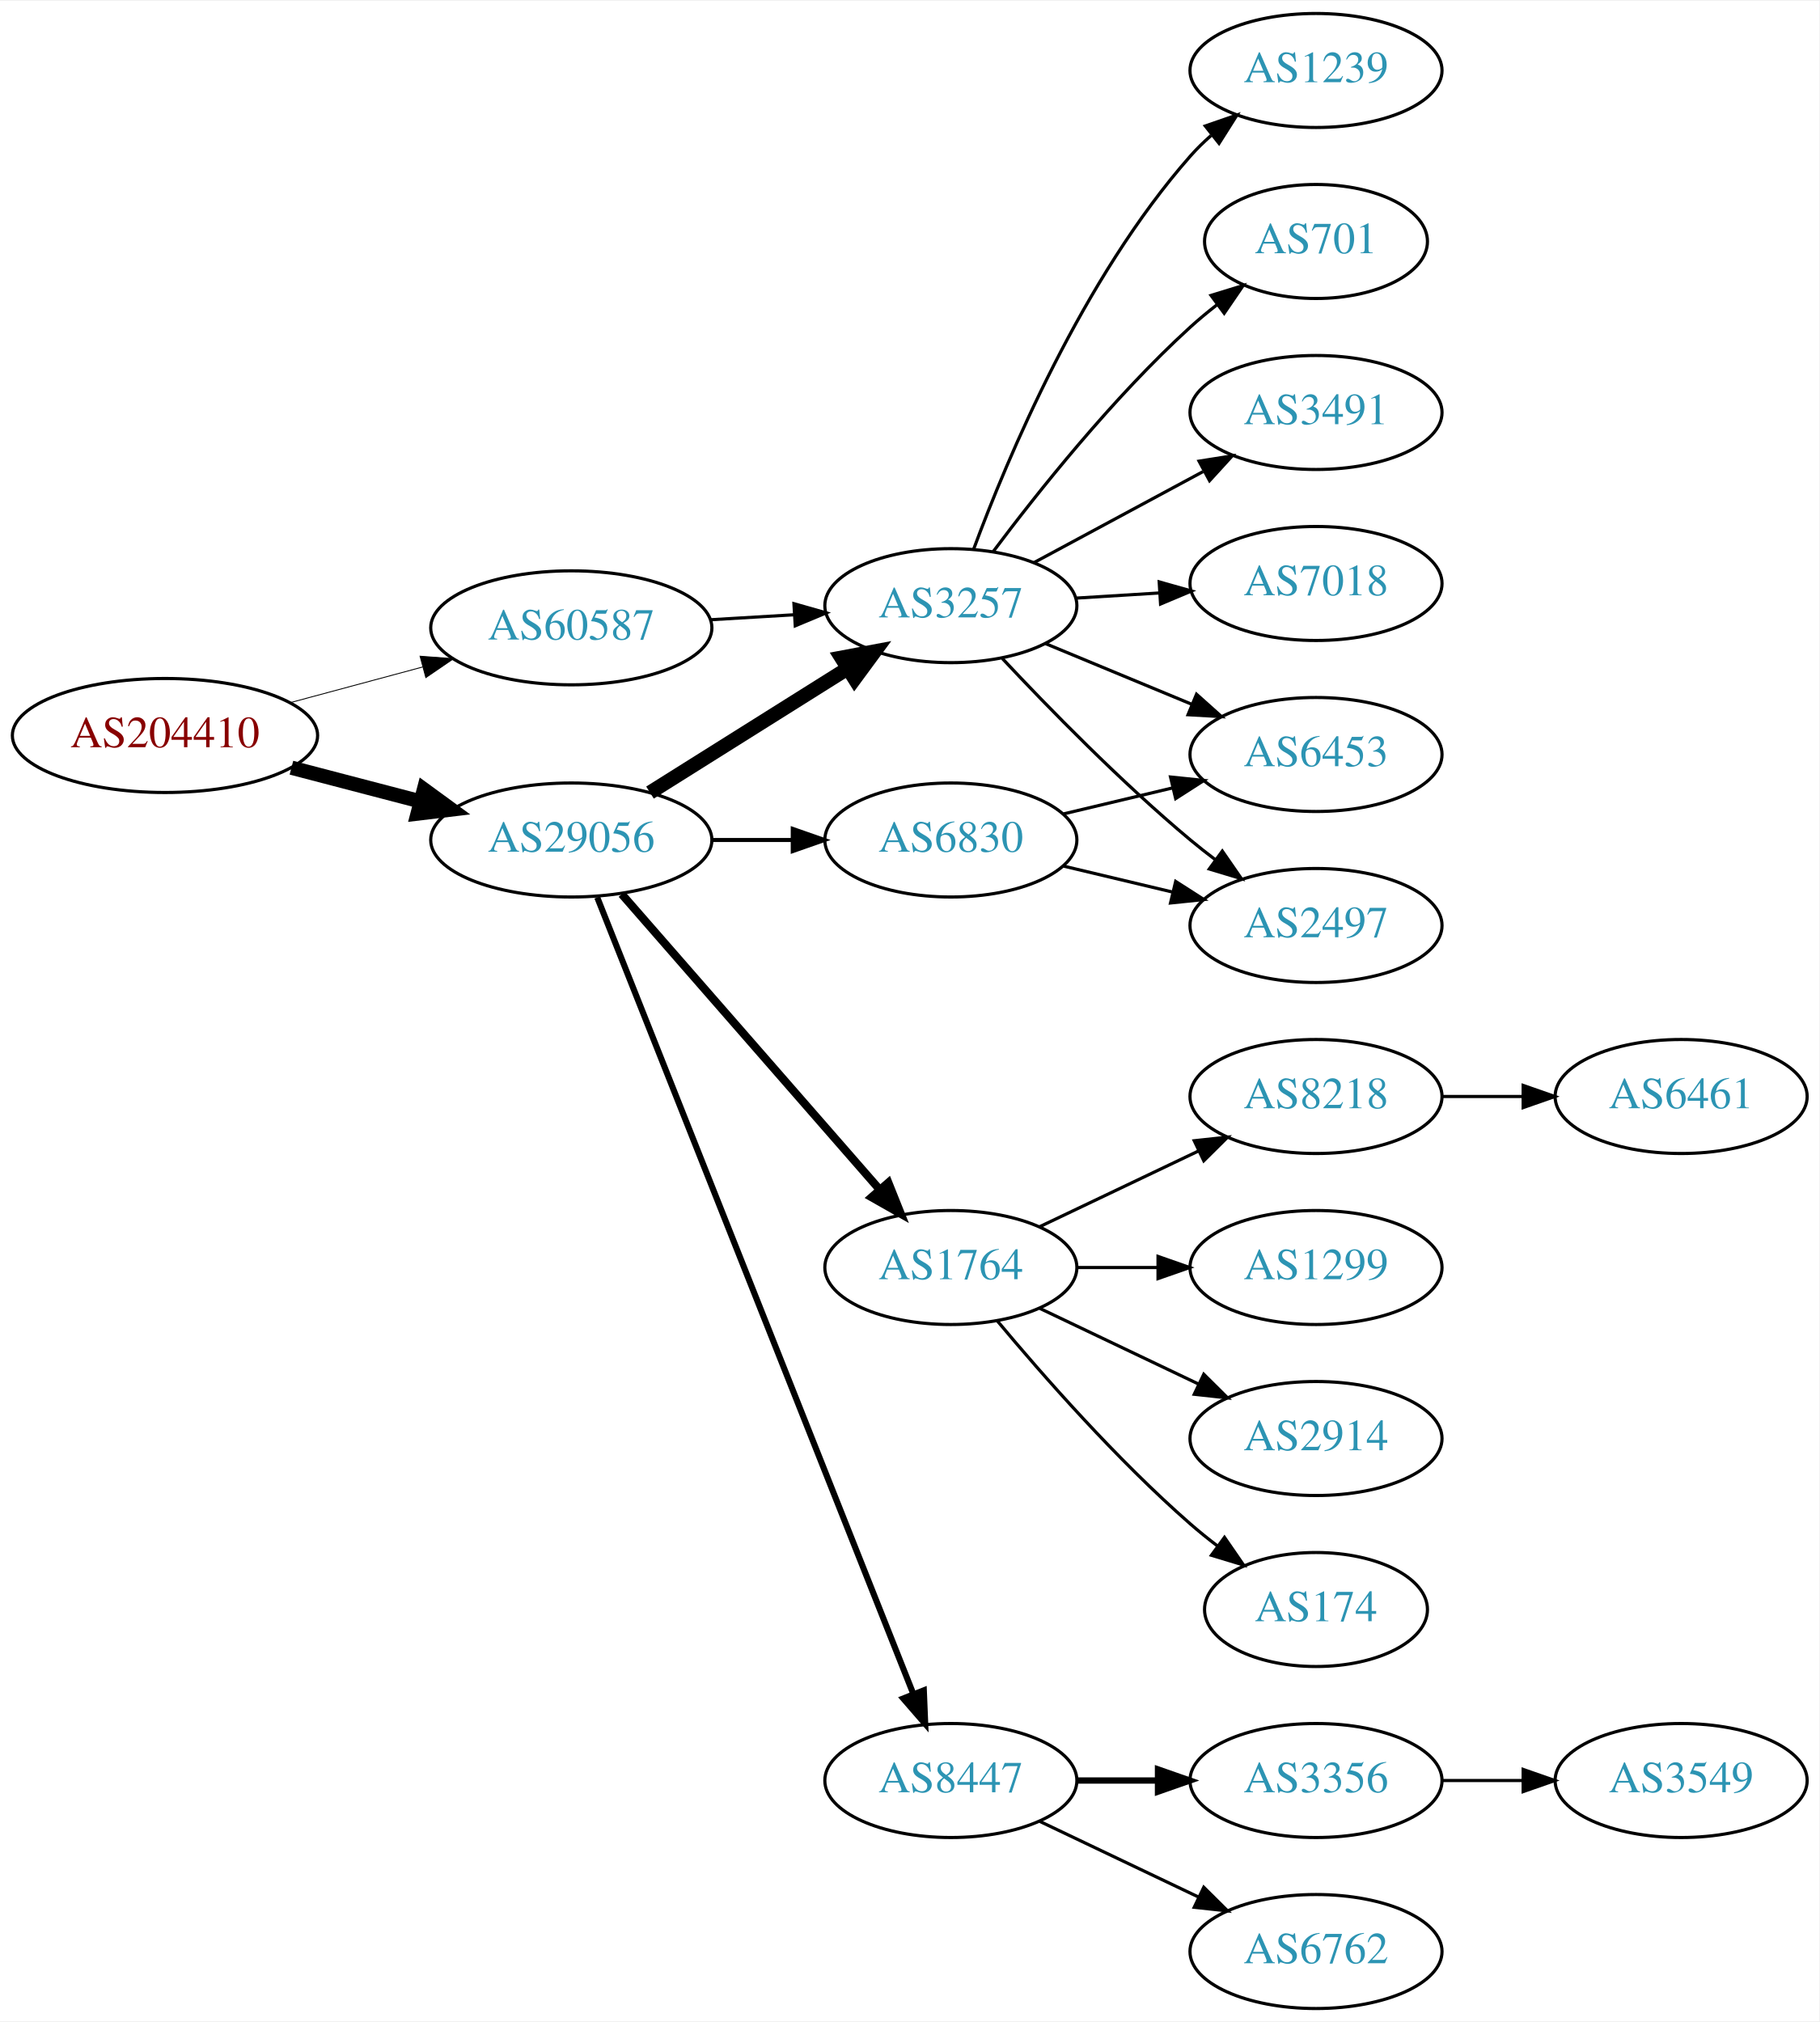
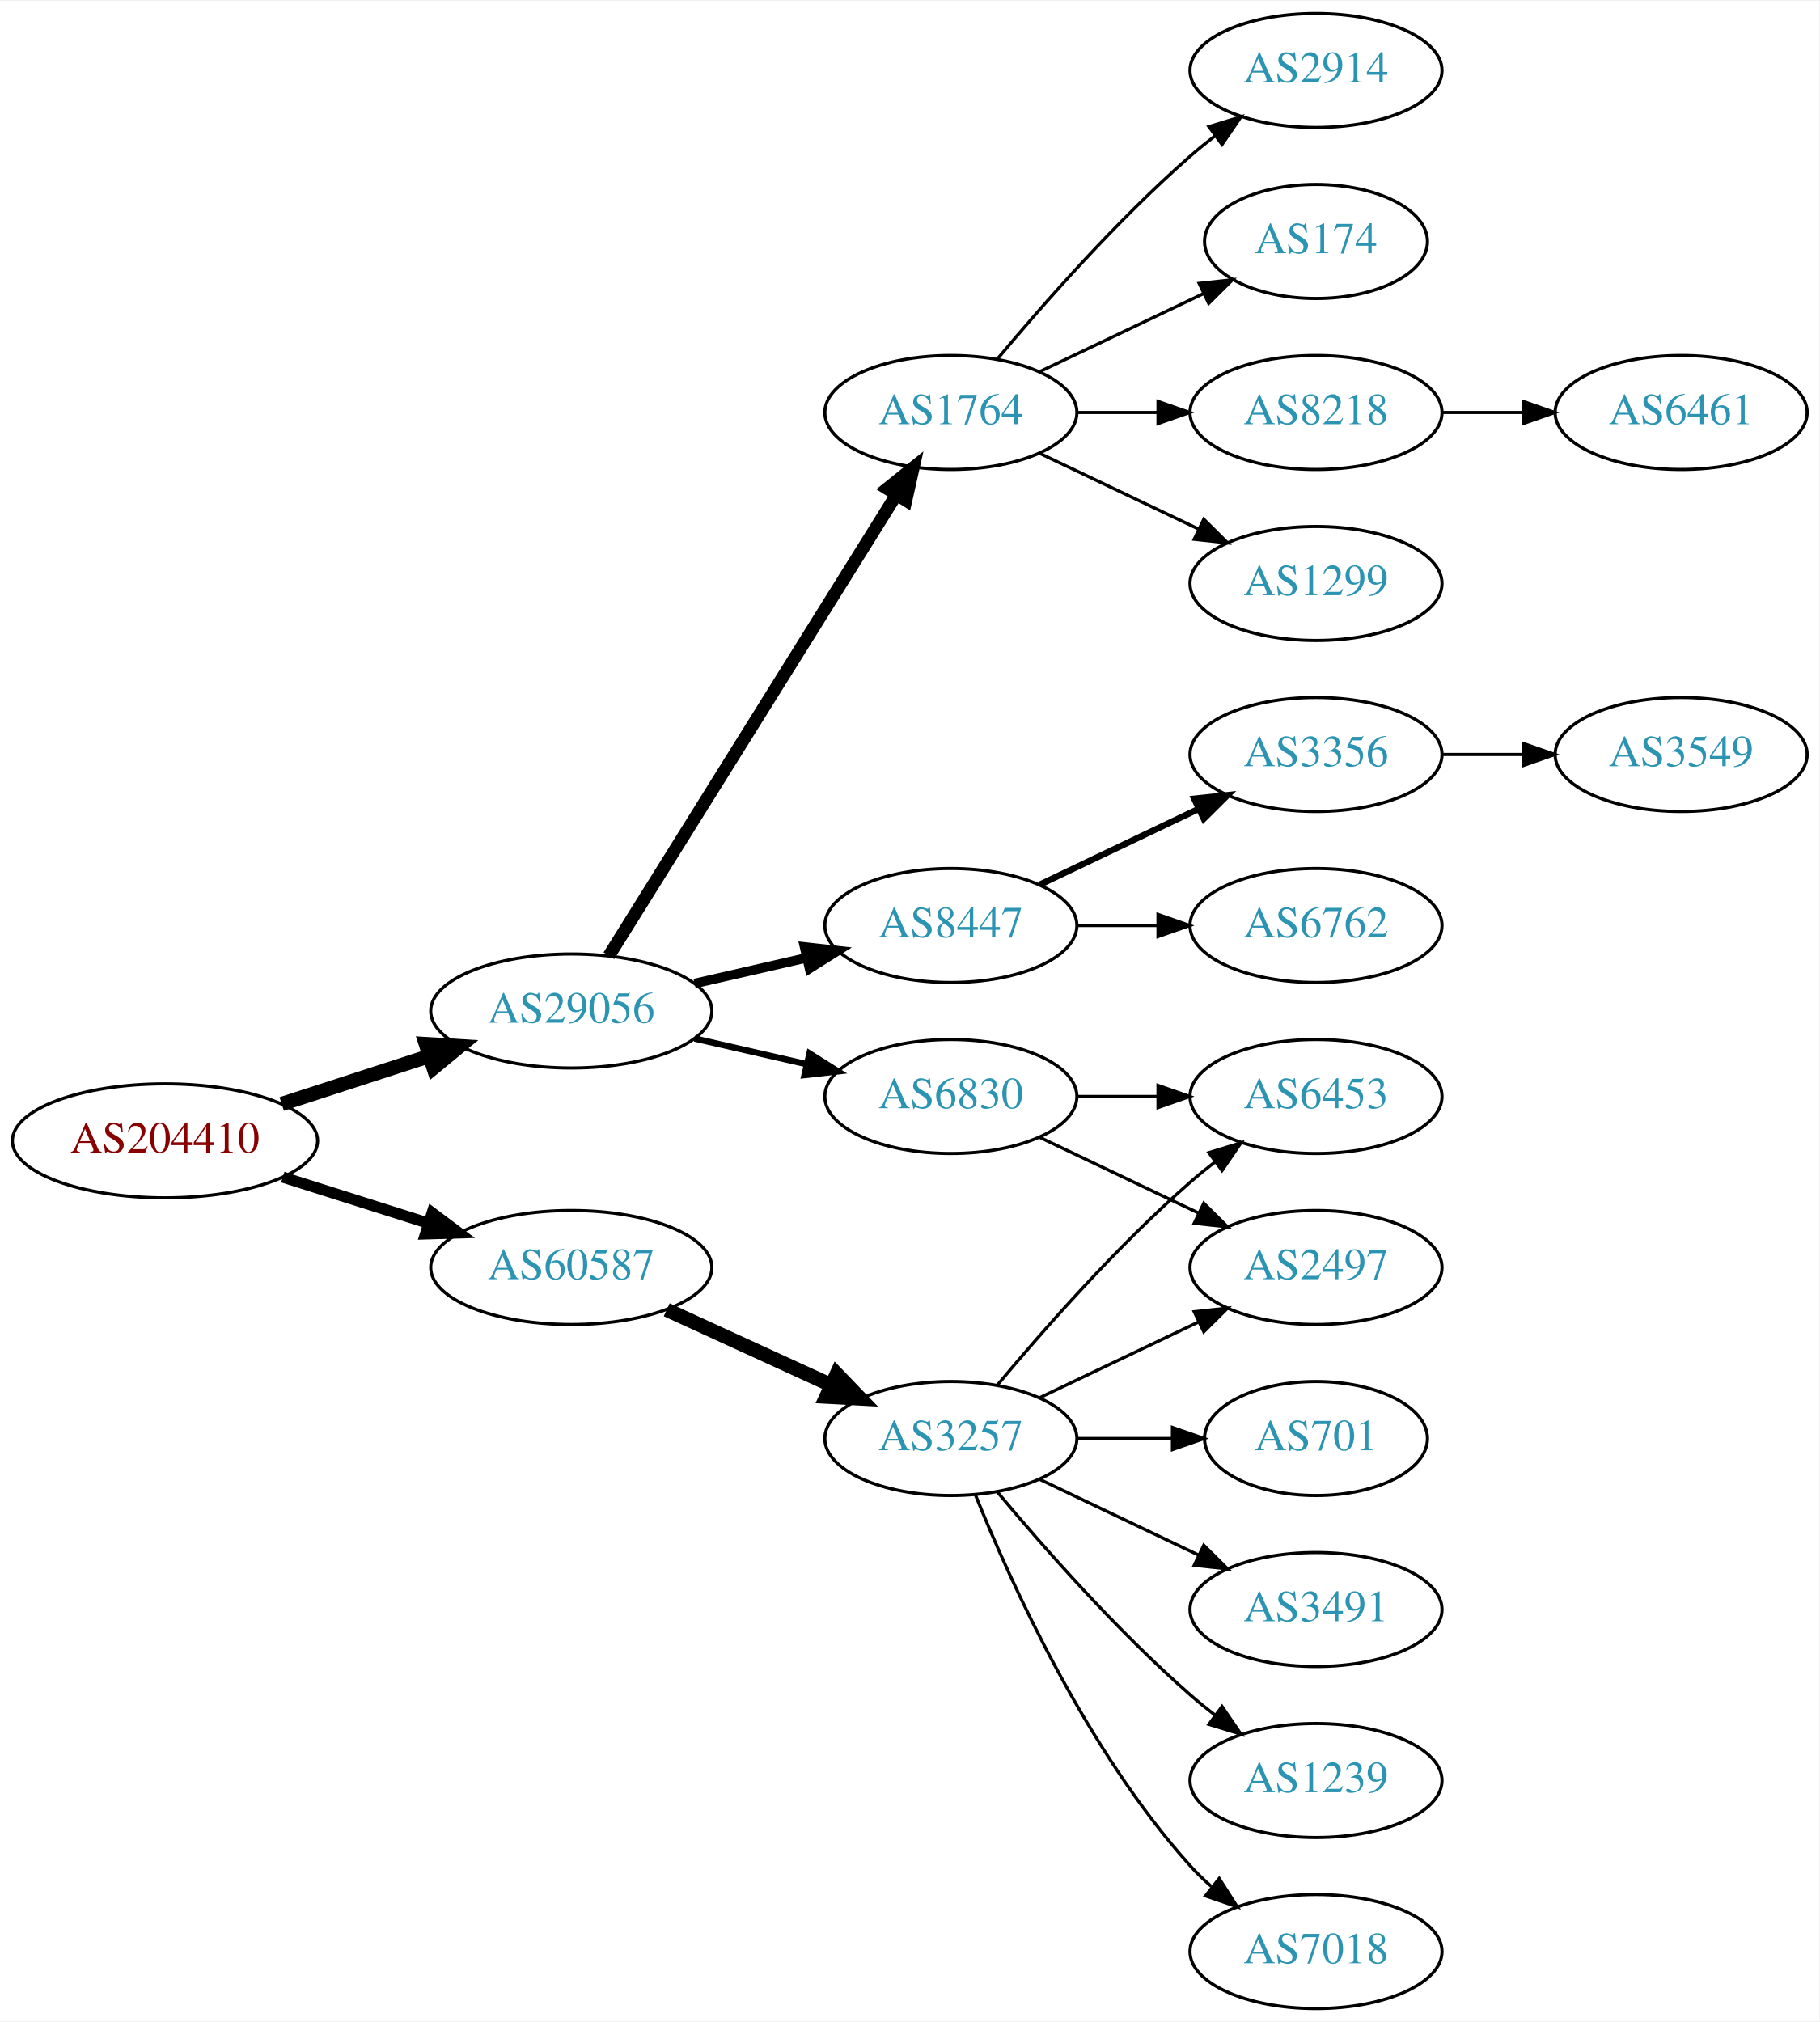
<svg xmlns="http://www.w3.org/2000/svg" xmlns:xlink="http://www.w3.org/1999/xlink" width="574pt" height="638pt" viewBox="0.00 0.00 574.46 638.00">
  <g id="graph0" class="graph" transform="scale(1 1) rotate(0) translate(4 634)">
    <polygon fill="white" stroke="none" points="-4,4 -4,-634 570.463,-634 570.463,4 -4,4" />
    <g id="node1" class="node">
      <g id="a_node1">
        <a xlink:href="/asn/204410" xlink:title="AS204410 ~ Feistritzwerke-STEWEAG GmbH [AT]">
-           <ellipse fill="#ffffff" stroke="black" cx="48.096" cy="-402" rx="48.192" ry="18" />
-           <text text-anchor="middle" x="48.096" y="-398.3" font-family="Times,serif" font-size="14.00" fill="#880000">AS204410</text>
+           <ellipse fill="#ffffff" stroke="black" cx="48.096" cy="-274" rx="48.192" ry="18" />
+           <text text-anchor="middle" x="48.096" y="-270.3" font-family="Times,serif" font-size="14.00" fill="#880000">AS204410</text>
        </a>
      </g>
    </g>
    <g id="node2" class="node">
      <g id="a_node2">
        <a xlink:href="/asn/29056" xlink:title="AS29056 ~ Citycom Telekommunikation GmbH [AT]">
-           <ellipse fill="#ffffff" stroke="black" cx="176.388" cy="-369" rx="44.393" ry="18" />
-           <text text-anchor="middle" x="176.388" y="-365.3" font-family="Times,serif" font-size="14.00" fill="#2c94b3">AS29056</text>
+           <ellipse fill="#ffffff" stroke="black" cx="176.388" cy="-315" rx="44.393" ry="18" />
+           <text text-anchor="middle" x="176.388" y="-311.3" font-family="Times,serif" font-size="14.00" fill="#2c94b3">AS29056</text>
        </a>
      </g>
    </g>
    <g id="edge1" class="edge">
-       <path fill="none" stroke="black" stroke-width="4.5" d="M88.018,-391.83C100.839,-388.479 115.231,-384.719 128.578,-381.231" />
-       <polygon fill="black" stroke="black" stroke-width="4.5" points="129.857,-384.967 138.536,-378.629 127.866,-377.348 129.857,-384.967" />
+       <path fill="none" stroke="black" stroke-width="4.5" d="M84.948,-285.639C99.425,-290.339 116.271,-295.808 131.474,-300.744" />
+       <polygon fill="black" stroke="black" stroke-width="4.5" points="130.458,-304.554 141.185,-303.896 132.89,-297.063 130.458,-304.554" />
    </g>
    <g id="node3" class="node">
      <g id="a_node3">
        <a xlink:href="/asn/60587" xlink:title="AS60587 ~ XINON GmbH [AT]">
-           <ellipse fill="#ffffff" stroke="black" cx="176.388" cy="-436" rx="44.393" ry="18" />
-           <text text-anchor="middle" x="176.388" y="-432.3" font-family="Times,serif" font-size="14.00" fill="#2c94b3">AS60587</text>
+           <ellipse fill="#ffffff" stroke="black" cx="176.388" cy="-234" rx="44.393" ry="18" />
+           <text text-anchor="middle" x="176.388" y="-230.3" font-family="Times,serif" font-size="14.00" fill="#2c94b3">AS60587</text>
        </a>
      </g>
    </g>
    <g id="edge2" class="edge">
-       <path fill="none" stroke="black" stroke-width="0.281" d="M87.674,-412.386C100.866,-415.937 115.752,-419.945 129.466,-423.637" />
-       <polygon fill="black" stroke="black" stroke-width="0.281" points="128.637,-427.038 139.203,-426.258 130.456,-420.279 128.637,-427.038" />
+       <path fill="none" stroke="black" stroke-width="3.5" d="M85.286,-262.538C99.636,-257.993 116.272,-252.723 131.315,-247.959" />
+       <polygon fill="black" stroke="black" stroke-width="3.5" points="132.453,-251.27 140.93,-244.914 130.34,-244.597 132.453,-251.27" />
    </g>
    <g id="node4" class="node">
      <g id="a_node4">
-         <a xlink:href="/asn/3257" xlink:title="AS3257 ~ GTT [DE]">
-           <ellipse fill="#ffffff" stroke="black" cx="296.23" cy="-443" rx="39.794" ry="18" />
-           <text text-anchor="middle" x="296.23" y="-439.3" font-family="Times,serif" font-size="14.00" fill="#2c94b3">AS3257</text>
+         <a xlink:href="/asn/8447" xlink:title="AS8447 ~ A1 Telekom Austria AG [AT]">
+           <ellipse fill="#ffffff" stroke="black" cx="296.23" cy="-342" rx="39.794" ry="18" />
+           <text text-anchor="middle" x="296.23" y="-338.3" font-family="Times,serif" font-size="14.00" fill="#2c94b3">AS8447</text>
        </a>
      </g>
    </g>
    <g id="edge3" class="edge">
-       <path fill="none" stroke="black" stroke-width="4.5" d="M201.235,-383.975C219.198,-395.255 243.999,-410.829 263.615,-423.147" />
-       <polygon fill="black" stroke="black" stroke-width="4.5" points="261.658,-426.567 272.22,-428.551 265.846,-419.898 261.658,-426.567" />
+       <path fill="none" stroke="black" stroke-width="3" d="M215.322,-323.692C226.563,-326.267 238.976,-329.111 250.599,-331.774" />
+       <polygon fill="black" stroke="black" stroke-width="3" points="250.031,-335.235 260.56,-334.057 251.595,-328.412 250.031,-335.235" />
    </g>
    <g id="node5" class="node">
      <g id="a_node5">
-         <a xlink:href="/asn/8447" xlink:title="AS8447 ~ A1 Telekom Austria AG [AT]">
-           <ellipse fill="#ffffff" stroke="black" cx="296.23" cy="-72" rx="39.794" ry="18" />
-           <text text-anchor="middle" x="296.23" y="-68.3" font-family="Times,serif" font-size="14.00" fill="#2c94b3">AS8447</text>
+         <a xlink:href="/asn/1764" xlink:title="AS1764 ~ NEXTLAYER-AS [AT]">
+           <ellipse fill="#ffffff" stroke="black" cx="296.23" cy="-504" rx="39.794" ry="18" />
+           <text text-anchor="middle" x="296.23" y="-500.3" font-family="Times,serif" font-size="14.00" fill="#2c94b3">AS1764</text>
        </a>
      </g>
    </g>
    <g id="edge4" class="edge">
-       <path fill="none" stroke="black" stroke-width="1.929" d="M184.582,-350.868C204.516,-300.627 260.558,-159.385 284.34,-99.447" />
-       <polygon fill="black" stroke="black" stroke-width="1.929" points="287.695,-100.48 288.13,-89.894 281.189,-97.898 287.695,-100.48" />
+       <path fill="none" stroke="black" stroke-width="4" d="M188.263,-332.442C209.046,-365.775 254.507,-438.686 278.935,-477.866" />
+       <polygon fill="black" stroke="black" stroke-width="4" points="276.12,-479.966 284.381,-486.6 282.06,-476.263 276.12,-479.966" />
    </g>
    <g id="node6" class="node">
      <g id="a_node6">
-         <a xlink:href="/asn/1764" xlink:title="AS1764 ~ NEXTLAYER-AS [AT]">
-           <ellipse fill="#ffffff" stroke="black" cx="296.23" cy="-234" rx="39.794" ry="18" />
-           <text text-anchor="middle" x="296.23" y="-230.3" font-family="Times,serif" font-size="14.00" fill="#2c94b3">AS1764</text>
+         <a xlink:href="/asn/6830" xlink:title="AS6830 ~ LibertyGlobal [AT]">
+           <ellipse fill="#ffffff" stroke="black" cx="296.23" cy="-288" rx="39.794" ry="18" />
+           <text text-anchor="middle" x="296.23" y="-284.3" font-family="Times,serif" font-size="14.00" fill="#2c94b3">AS6830</text>
        </a>
      </g>
    </g>
    <g id="edge5" class="edge">
-       <path fill="none" stroke="black" stroke-width="2.571" d="M192.312,-351.902C212.855,-328.369 249.974,-285.845 273.571,-258.813" />
-       <polygon fill="black" stroke="black" stroke-width="2.571" points="276.487,-260.794 280.426,-250.959 271.214,-256.191 276.487,-260.794" />
+       <path fill="none" stroke="black" stroke-width="2" d="M215.322,-306.308C226.563,-303.733 238.976,-300.889 250.599,-298.226" />
+       <polygon fill="black" stroke="black" stroke-width="2" points="251.595,-301.588 260.56,-295.943 250.031,-294.765 251.595,-301.588" />
+     </g>
+     <g id="node17" class="node">
+       <g id="a_node17">
+         <a xlink:href="/asn/3257" xlink:title="AS3257 ~ GTT [DE]">
+           <ellipse fill="#ffffff" stroke="black" cx="296.23" cy="-180" rx="39.794" ry="18" />
+           <text text-anchor="middle" x="296.23" y="-176.3" font-family="Times,serif" font-size="14.00" fill="#2c94b3">AS3257</text>
+         </a>
+       </g>
+     </g>
+     <g id="edge16" class="edge">
+       <path fill="none" stroke="black" stroke-width="4.5" d="M206.517,-220.652C222.128,-213.498 241.526,-204.609 258.198,-196.97" />
+       <polygon fill="black" stroke="black" stroke-width="4.5" points="260.199,-200.384 267.65,-192.638 256.919,-193.225 260.199,-200.384" />
    </g>
    <g id="node7" class="node">
      <g id="a_node7">
-         <a xlink:href="/asn/6830" xlink:title="AS6830 ~ LibertyGlobal [AT]">
-           <ellipse fill="#ffffff" stroke="black" cx="296.23" cy="-369" rx="39.794" ry="18" />
-           <text text-anchor="middle" x="296.23" y="-365.3" font-family="Times,serif" font-size="14.00" fill="#2c94b3">AS6830</text>
+         <a xlink:href="/asn/3356" xlink:title="AS3356 ~ Level 3 Parent, LLC [US]">
+           <ellipse fill="#ffffff" stroke="black" cx="411.523" cy="-396" rx="39.794" ry="18" />
+           <text text-anchor="middle" x="411.523" y="-392.3" font-family="Times,serif" font-size="14.00" fill="#2c94b3">AS3356</text>
        </a>
      </g>
    </g>
    <g id="edge6" class="edge">
-       <path fill="none" stroke="black" stroke-width="1.286" d="M220.599,-369C228.911,-369 237.674,-369 246.156,-369" />
-       <polygon fill="black" stroke="black" stroke-width="1.286" points="246.315,-372.5 256.315,-369 246.315,-365.5 246.315,-372.5" />
-     </g>
-     <g id="edge23" class="edge">
-       <path fill="none" stroke="black" d="M220.265,-438.547C228.873,-439.058 237.977,-439.599 246.76,-440.121" />
-       <polygon fill="black" stroke="black" points="246.685,-443.622 256.875,-440.722 247.1,-436.635 246.685,-443.622" />
+       <path fill="none" stroke="black" stroke-width="2" d="M324.367,-354.934C339.361,-362.081 358.182,-371.052 374.405,-378.785" />
+       <polygon fill="black" stroke="black" stroke-width="2" points="373.075,-382.028 383.608,-383.171 376.087,-375.709 373.075,-382.028" />
    </g>
    <g id="node8" class="node">
      <g id="a_node8">
-         <a xlink:href="/asn/6453" xlink:title="AS6453 ~ TATA COMMUNICATIONS (AMERICA) INC [US]">
-           <ellipse fill="#ffffff" stroke="black" cx="411.523" cy="-396" rx="39.794" ry="18" />
-           <text text-anchor="middle" x="411.523" y="-392.3" font-family="Times,serif" font-size="14.00" fill="#2c94b3">AS6453</text>
+         <a xlink:href="/asn/6762" xlink:title="AS6762 ~ TELECOM ITALIA SPARKLE S.p.A. [IT]">
+           <ellipse fill="#ffffff" stroke="black" cx="411.523" cy="-342" rx="39.794" ry="18" />
+           <text text-anchor="middle" x="411.523" y="-338.3" font-family="Times,serif" font-size="14.00" fill="#2c94b3">AS6762</text>
        </a>
      </g>
    </g>
    <g id="edge7" class="edge">
-       <path fill="none" stroke="black" d="M326.112,-431.018C340.094,-425.218 357.075,-418.173 372.13,-411.928" />
-       <polygon fill="black" stroke="black" points="373.799,-415.025 381.694,-407.96 371.116,-408.559 373.799,-415.025" />
+       <path fill="none" stroke="black" d="M335.902,-342C344.105,-342 352.869,-342 361.401,-342" />
+       <polygon fill="black" stroke="black" points="361.641,-345.5 371.641,-342 361.641,-338.5 361.641,-345.5" />
    </g>
    <g id="node9" class="node">
      <g id="a_node9">
-         <a xlink:href="/asn/2497" xlink:title="AS2497 ~ Internet Initiative Japan Inc. [JP]">
-           <ellipse fill="#ffffff" stroke="black" cx="411.523" cy="-342" rx="39.794" ry="18" />
-           <text text-anchor="middle" x="411.523" y="-338.3" font-family="Times,serif" font-size="14.00" fill="#2c94b3">AS2497</text>
+         <a xlink:href="/asn/8218" xlink:title="AS8218 ~ legacy Neotelecoms [FR]">
+           <ellipse fill="#ffffff" stroke="black" cx="411.523" cy="-504" rx="39.794" ry="18" />
+           <text text-anchor="middle" x="411.523" y="-500.3" font-family="Times,serif" font-size="14.00" fill="#2c94b3">AS8218</text>
        </a>
      </g>
    </g>
    <g id="edge8" class="edge">
-       <path fill="none" stroke="black" d="M312.497,-426.296C327.082,-410.729 350.02,-387.239 371.877,-369 374.39,-366.902 377.062,-364.801 379.781,-362.748" />
-       <polygon fill="black" stroke="black" points="381.943,-365.504 387.968,-356.789 377.824,-359.844 381.943,-365.504" />
+       <path fill="none" stroke="black" d="M335.902,-504C344.105,-504 352.869,-504 361.401,-504" />
+       <polygon fill="black" stroke="black" points="361.641,-507.5 371.641,-504 361.641,-500.5 361.641,-507.5" />
    </g>
    <g id="node10" class="node">
      <g id="a_node10">
-         <a xlink:href="/asn/1239" xlink:title="AS1239 ~ Sprint [US]">
-           <ellipse fill="#ffffff" stroke="black" cx="411.523" cy="-612" rx="39.794" ry="18" />
-           <text text-anchor="middle" x="411.523" y="-608.3" font-family="Times,serif" font-size="14.00" fill="#2c94b3">AS1239</text>
+         <a xlink:href="/asn/1299" xlink:title="AS1299 ~ Telia Carrier [EU]">
+           <ellipse fill="#ffffff" stroke="black" cx="411.523" cy="-450" rx="39.794" ry="18" />
+           <text text-anchor="middle" x="411.523" y="-446.3" font-family="Times,serif" font-size="14.00" fill="#2c94b3">AS1299</text>
        </a>
      </g>
    </g>
    <g id="edge9" class="edge">
-       <path fill="none" stroke="black" d="M303.408,-460.79C313.995,-489.403 337.806,-546.347 371.877,-585 373.855,-587.245 376.057,-589.399 378.378,-591.443" />
-       <polygon fill="black" stroke="black" points="376.565,-594.472 386.576,-597.938 380.911,-588.985 376.565,-594.472" />
+       <path fill="none" stroke="black" d="M324.367,-491.066C339.361,-483.919 358.182,-474.948 374.405,-467.215" />
+       <polygon fill="black" stroke="black" points="376.087,-470.291 383.608,-462.829 373.075,-463.972 376.087,-470.291" />
    </g>
    <g id="node11" class="node">
      <g id="a_node11">
-         <a xlink:href="/asn/701" xlink:title="AS701 ~ UUNET [US]">
-           <ellipse fill="#ffffff" stroke="black" cx="411.523" cy="-558" rx="35.194" ry="18" />
-           <text text-anchor="middle" x="411.523" y="-554.3" font-family="Times,serif" font-size="14.00" fill="#2c94b3">AS701</text>
+         <a xlink:href="/asn/2914" xlink:title="AS2914 ~ NTT America, Inc. [US]">
+           <ellipse fill="#ffffff" stroke="black" cx="411.523" cy="-612" rx="39.794" ry="18" />
+           <text text-anchor="middle" x="411.523" y="-608.3" font-family="Times,serif" font-size="14.00" fill="#2c94b3">AS2914</text>
        </a>
      </g>
    </g>
    <g id="edge10" class="edge">
-       <path fill="none" stroke="black" d="M309.555,-460.017C323.49,-478.622 347.434,-508.746 371.877,-531 374.498,-533.387 377.338,-535.738 380.249,-537.999" />
-       <polygon fill="black" stroke="black" points="378.385,-540.973 388.513,-544.081 382.534,-535.335 378.385,-540.973" />
+       <path fill="none" stroke="black" d="M310.86,-520.817C325.143,-537.929 348.689,-564.745 371.877,-585 374.342,-587.154 376.981,-589.294 379.678,-591.372" />
+       <polygon fill="black" stroke="black" points="377.703,-594.264 387.832,-597.37 381.851,-588.625 377.703,-594.264" />
    </g>
    <g id="node12" class="node">
      <g id="a_node12">
-         <a xlink:href="/asn/3491" xlink:title="AS3491 ~ PCCW Global, Inc. [US]">
-           <ellipse fill="#ffffff" stroke="black" cx="411.523" cy="-504" rx="39.794" ry="18" />
-           <text text-anchor="middle" x="411.523" y="-500.3" font-family="Times,serif" font-size="14.00" fill="#2c94b3">AS3491</text>
+         <a xlink:href="/asn/174" xlink:title="AS174 ~ Cogent Communications [US]">
+           <ellipse fill="#ffffff" stroke="black" cx="411.523" cy="-558" rx="35.194" ry="18" />
+           <text text-anchor="middle" x="411.523" y="-554.3" font-family="Times,serif" font-size="14.00" fill="#2c94b3">AS174</text>
        </a>
      </g>
    </g>
    <g id="edge11" class="edge">
-       <path fill="none" stroke="black" d="M322.373,-456.538C338.105,-465.008 358.588,-476.037 375.85,-485.331" />
-       <polygon fill="black" stroke="black" points="374.594,-488.63 385.058,-490.289 377.913,-482.467 374.594,-488.63" />
+       <path fill="none" stroke="black" d="M324.367,-516.934C339.798,-524.29 359.284,-533.577 375.819,-541.459" />
+       <polygon fill="black" stroke="black" points="374.628,-544.768 385.161,-545.911 377.64,-538.449 374.628,-544.768" />
+     </g>
+     <g id="node14" class="node">
+       <g id="a_node14">
+         <a xlink:href="/asn/6453" xlink:title="AS6453 ~ TATA COMMUNICATIONS (AMERICA) INC [US]">
+           <ellipse fill="#ffffff" stroke="black" cx="411.523" cy="-288" rx="39.794" ry="18" />
+           <text text-anchor="middle" x="411.523" y="-284.3" font-family="Times,serif" font-size="14.00" fill="#2c94b3">AS6453</text>
+         </a>
+       </g>
+     </g>
+     <g id="edge13" class="edge">
+       <path fill="none" stroke="black" d="M335.902,-288C344.105,-288 352.869,-288 361.401,-288" />
+       <polygon fill="black" stroke="black" points="361.641,-291.5 371.641,-288 361.641,-284.5 361.641,-291.5" />
+     </g>
+     <g id="node15" class="node">
+       <g id="a_node15">
+         <a xlink:href="/asn/2497" xlink:title="AS2497 ~ Internet Initiative Japan Inc. [JP]">
+           <ellipse fill="#ffffff" stroke="black" cx="411.523" cy="-234" rx="39.794" ry="18" />
+           <text text-anchor="middle" x="411.523" y="-230.3" font-family="Times,serif" font-size="14.00" fill="#2c94b3">AS2497</text>
+         </a>
+       </g>
+     </g>
+     <g id="edge14" class="edge">
+       <path fill="none" stroke="black" d="M324.367,-275.066C339.361,-267.919 358.182,-258.948 374.405,-251.215" />
+       <polygon fill="black" stroke="black" points="376.087,-254.291 383.608,-246.829 373.075,-247.972 376.087,-254.291" />
+     </g>
+     <g id="node16" class="node">
+       <g id="a_node16">
+         <a xlink:href="/asn/3549" xlink:title="AS3549 ~ Level 3 Parent, LLC [US]">
+           <ellipse fill="#ffffff" stroke="black" cx="526.816" cy="-396" rx="39.794" ry="18" />
+           <text text-anchor="middle" x="526.816" y="-392.3" font-family="Times,serif" font-size="14.00" fill="#2c94b3">AS3549</text>
+         </a>
+       </g>
+     </g>
+     <g id="edge15" class="edge">
+       <path fill="none" stroke="black" d="M451.195,-396C459.398,-396 468.162,-396 476.694,-396" />
+       <polygon fill="black" stroke="black" points="476.934,-399.5 486.934,-396 476.933,-392.5 476.934,-399.5" />
    </g>
    <g id="node13" class="node">
      <g id="a_node13">
-         <a xlink:href="/asn/7018" xlink:title="AS7018 ~ AT&amp;T Services, Inc. [US]">
-           <ellipse fill="#ffffff" stroke="black" cx="411.523" cy="-450" rx="39.794" ry="18" />
-           <text text-anchor="middle" x="411.523" y="-446.3" font-family="Times,serif" font-size="14.00" fill="#2c94b3">AS7018</text>
+         <a xlink:href="/asn/6461" xlink:title="AS6461 ~ Zayo Bandwidth [US]">
+           <ellipse fill="#ffffff" stroke="black" cx="526.816" cy="-504" rx="39.794" ry="18" />
+           <text text-anchor="middle" x="526.816" y="-500.3" font-family="Times,serif" font-size="14.00" fill="#2c94b3">AS6461</text>
        </a>
      </g>
    </g>
    <g id="edge12" class="edge">
-       <path fill="none" stroke="black" d="M335.586,-445.37C344.076,-445.894 353.179,-446.457 362.013,-447.003" />
-       <polygon fill="black" stroke="black" points="362.01,-450.509 372.207,-447.633 362.442,-443.522 362.01,-450.509" />
-     </g>
-     <g id="node14" class="node">
-       <g id="a_node14">
-         <a xlink:href="/asn/3356" xlink:title="AS3356 ~ Level 3 Parent, LLC [US]">
-           <ellipse fill="#ffffff" stroke="black" cx="411.523" cy="-72" rx="39.794" ry="18" />
-           <text text-anchor="middle" x="411.523" y="-68.3" font-family="Times,serif" font-size="14.00" fill="#2c94b3">AS3356</text>
-         </a>
-       </g>
-     </g>
-     <g id="edge13" class="edge">
-       <path fill="none" stroke="black" stroke-width="2" d="M335.902,-72C344.105,-72 352.869,-72 361.401,-72" />
-       <polygon fill="black" stroke="black" stroke-width="2" points="361.641,-75.5 371.641,-72 361.641,-68.5 361.641,-75.5" />
-     </g>
-     <g id="node15" class="node">
-       <g id="a_node15">
-         <a xlink:href="/asn/6762" xlink:title="AS6762 ~ TELECOM ITALIA SPARKLE S.p.A. [IT]">
-           <ellipse fill="#ffffff" stroke="black" cx="411.523" cy="-18" rx="39.794" ry="18" />
-           <text text-anchor="middle" x="411.523" y="-14.3" font-family="Times,serif" font-size="14.00" fill="#2c94b3">AS6762</text>
-         </a>
-       </g>
-     </g>
-     <g id="edge14" class="edge">
-       <path fill="none" stroke="black" d="M324.367,-59.066C339.361,-51.919 358.182,-42.948 374.405,-35.215" />
-       <polygon fill="black" stroke="black" points="376.087,-38.291 383.608,-30.829 373.075,-31.972 376.087,-38.291" />
-     </g>
-     <g id="node16" class="node">
-       <g id="a_node16">
-         <a xlink:href="/asn/2914" xlink:title="AS2914 ~ NTT America, Inc. [US]">
-           <ellipse fill="#ffffff" stroke="black" cx="411.523" cy="-180" rx="39.794" ry="18" />
-           <text text-anchor="middle" x="411.523" y="-176.3" font-family="Times,serif" font-size="14.00" fill="#2c94b3">AS2914</text>
-         </a>
-       </g>
-     </g>
-     <g id="edge15" class="edge">
-       <path fill="none" stroke="black" d="M324.367,-221.066C339.361,-213.919 358.182,-204.948 374.405,-197.215" />
-       <polygon fill="black" stroke="black" points="376.087,-200.291 383.608,-192.829 373.075,-193.972 376.087,-200.291" />
-     </g>
-     <g id="node17" class="node">
-       <g id="a_node17">
-         <a xlink:href="/asn/174" xlink:title="AS174 ~ Cogent Communications [US]">
-           <ellipse fill="#ffffff" stroke="black" cx="411.523" cy="-126" rx="35.194" ry="18" />
-           <text text-anchor="middle" x="411.523" y="-122.3" font-family="Times,serif" font-size="14.00" fill="#2c94b3">AS174</text>
-         </a>
-       </g>
-     </g>
-     <g id="edge16" class="edge">
-       <path fill="none" stroke="black" d="M310.86,-217.183C325.143,-200.071 348.689,-173.255 371.877,-153 374.546,-150.668 377.419,-148.352 380.35,-146.114" />
-       <polygon fill="black" stroke="black" points="382.627,-148.784 388.641,-140.061 378.5,-143.13 382.627,-148.784" />
+       <path fill="none" stroke="black" d="M451.195,-504C459.398,-504 468.162,-504 476.694,-504" />
+       <polygon fill="black" stroke="black" points="476.934,-507.5 486.934,-504 476.933,-500.5 476.934,-507.5" />
+     </g>
+     <g id="edge19" class="edge">
+       <path fill="none" stroke="black" d="M310.86,-196.817C325.143,-213.929 348.689,-240.745 371.877,-261 374.342,-263.154 376.981,-265.294 379.678,-267.372" />
+       <polygon fill="black" stroke="black" points="377.703,-270.264 387.832,-273.37 381.851,-264.625 377.703,-270.264" />
+     </g>
+     <g id="edge18" class="edge">
+       <path fill="none" stroke="black" d="M324.367,-192.934C339.361,-200.081 358.182,-209.052 374.405,-216.785" />
+       <polygon fill="black" stroke="black" points="373.075,-220.028 383.608,-221.171 376.087,-213.709 373.075,-220.028" />
    </g>
    <g id="node18" class="node">
      <g id="a_node18">
-         <a xlink:href="/asn/8218" xlink:title="AS8218 ~ legacy Neotelecoms [FR]">
-           <ellipse fill="#ffffff" stroke="black" cx="411.523" cy="-288" rx="39.794" ry="18" />
-           <text text-anchor="middle" x="411.523" y="-284.3" font-family="Times,serif" font-size="14.00" fill="#2c94b3">AS8218</text>
+         <a xlink:href="/asn/701" xlink:title="AS701 ~ UUNET [US]">
+           <ellipse fill="#ffffff" stroke="black" cx="411.523" cy="-180" rx="35.194" ry="18" />
+           <text text-anchor="middle" x="411.523" y="-176.3" font-family="Times,serif" font-size="14.00" fill="#2c94b3">AS701</text>
        </a>
      </g>
    </g>
    <g id="edge17" class="edge">
-       <path fill="none" stroke="black" d="M324.367,-246.934C339.361,-254.081 358.182,-263.052 374.405,-270.785" />
-       <polygon fill="black" stroke="black" points="373.075,-274.028 383.608,-275.171 376.087,-267.709 373.075,-274.028" />
+       <path fill="none" stroke="black" d="M335.902,-180C345.608,-180 356.098,-180 366.061,-180" />
+       <polygon fill="black" stroke="black" points="366.198,-183.5 376.198,-180 366.198,-176.5 366.198,-183.5" />
    </g>
    <g id="node19" class="node">
      <g id="a_node19">
-         <a xlink:href="/asn/1299" xlink:title="AS1299 ~ Telia Carrier [EU]">
-           <ellipse fill="#ffffff" stroke="black" cx="411.523" cy="-234" rx="39.794" ry="18" />
-           <text text-anchor="middle" x="411.523" y="-230.3" font-family="Times,serif" font-size="14.00" fill="#2c94b3">AS1299</text>
-         </a>
-       </g>
-     </g>
-     <g id="edge18" class="edge">
-       <path fill="none" stroke="black" d="M335.902,-234C344.105,-234 352.869,-234 361.401,-234" />
-       <polygon fill="black" stroke="black" points="361.641,-237.5 371.641,-234 361.641,-230.5 361.641,-237.5" />
+         <a xlink:href="/asn/3491" xlink:title="AS3491 ~ PCCW Global, Inc. [US]">
+           <ellipse fill="#ffffff" stroke="black" cx="411.523" cy="-126" rx="39.794" ry="18" />
+           <text text-anchor="middle" x="411.523" y="-122.3" font-family="Times,serif" font-size="14.00" fill="#2c94b3">AS3491</text>
+         </a>
+       </g>
    </g>
    <g id="edge20" class="edge">
-       <path fill="none" stroke="black" d="M331.837,-377.248C342.709,-379.838 354.863,-382.735 366.305,-385.462" />
-       <polygon fill="black" stroke="black" points="365.589,-388.889 376.128,-387.803 367.212,-382.08 365.589,-388.889" />
-     </g>
-     <g id="edge19" class="edge">
-       <path fill="none" stroke="black" d="M331.837,-360.752C342.709,-358.162 354.863,-355.265 366.305,-352.538" />
-       <polygon fill="black" stroke="black" points="367.212,-355.92 376.128,-350.197 365.589,-349.111 367.212,-355.92" />
+       <path fill="none" stroke="black" d="M324.367,-167.066C339.361,-159.919 358.182,-150.948 374.405,-143.215" />
+       <polygon fill="black" stroke="black" points="376.087,-146.291 383.608,-138.829 373.075,-139.972 376.087,-146.291" />
    </g>
    <g id="node20" class="node">
      <g id="a_node20">
-         <a xlink:href="/asn/3549" xlink:title="AS3549 ~ Level 3 Parent, LLC [US]">
-           <ellipse fill="#ffffff" stroke="black" cx="526.816" cy="-72" rx="39.794" ry="18" />
-           <text text-anchor="middle" x="526.816" y="-68.3" font-family="Times,serif" font-size="14.00" fill="#2c94b3">AS3549</text>
+         <a xlink:href="/asn/1239" xlink:title="AS1239 ~ Sprint [US]">
+           <ellipse fill="#ffffff" stroke="black" cx="411.523" cy="-72" rx="39.794" ry="18" />
+           <text text-anchor="middle" x="411.523" y="-68.3" font-family="Times,serif" font-size="14.00" fill="#2c94b3">AS1239</text>
        </a>
      </g>
    </g>
    <g id="edge21" class="edge">
-       <path fill="none" stroke="black" d="M451.195,-72C459.398,-72 468.162,-72 476.694,-72" />
-       <polygon fill="black" stroke="black" points="476.934,-75.5 486.934,-72 476.933,-68.5 476.934,-75.5" />
+       <path fill="none" stroke="black" d="M310.86,-163.183C325.143,-146.071 348.689,-119.255 371.877,-99 374.342,-96.846 376.981,-94.706 379.678,-92.628" />
+       <polygon fill="black" stroke="black" points="381.851,-95.375 387.832,-86.63 377.703,-89.736 381.851,-95.375" />
    </g>
    <g id="node21" class="node">
      <g id="a_node21">
-         <a xlink:href="/asn/6461" xlink:title="AS6461 ~ Zayo Bandwidth [US]">
-           <ellipse fill="#ffffff" stroke="black" cx="526.816" cy="-288" rx="39.794" ry="18" />
-           <text text-anchor="middle" x="526.816" y="-284.3" font-family="Times,serif" font-size="14.00" fill="#2c94b3">AS6461</text>
+         <a xlink:href="/asn/7018" xlink:title="AS7018 ~ AT&amp;T Services, Inc. [US]">
+           <ellipse fill="#ffffff" stroke="black" cx="411.523" cy="-18" rx="39.794" ry="18" />
+           <text text-anchor="middle" x="411.523" y="-14.3" font-family="Times,serif" font-size="14.00" fill="#2c94b3">AS7018</text>
        </a>
      </g>
    </g>
    <g id="edge22" class="edge">
-       <path fill="none" stroke="black" d="M451.195,-288C459.398,-288 468.162,-288 476.694,-288" />
-       <polygon fill="black" stroke="black" points="476.934,-291.5 486.934,-288 476.933,-284.5 476.934,-291.5" />
+       <path fill="none" stroke="black" d="M303.978,-162.213C315.029,-134.757 339.082,-81.422 371.877,-45 373.879,-42.776 376.098,-40.637 378.43,-38.603" />
+       <polygon fill="black" stroke="black" points="380.961,-41.065 386.649,-32.127 376.628,-35.567 380.961,-41.065" />
    </g>
  </g>
</svg>
